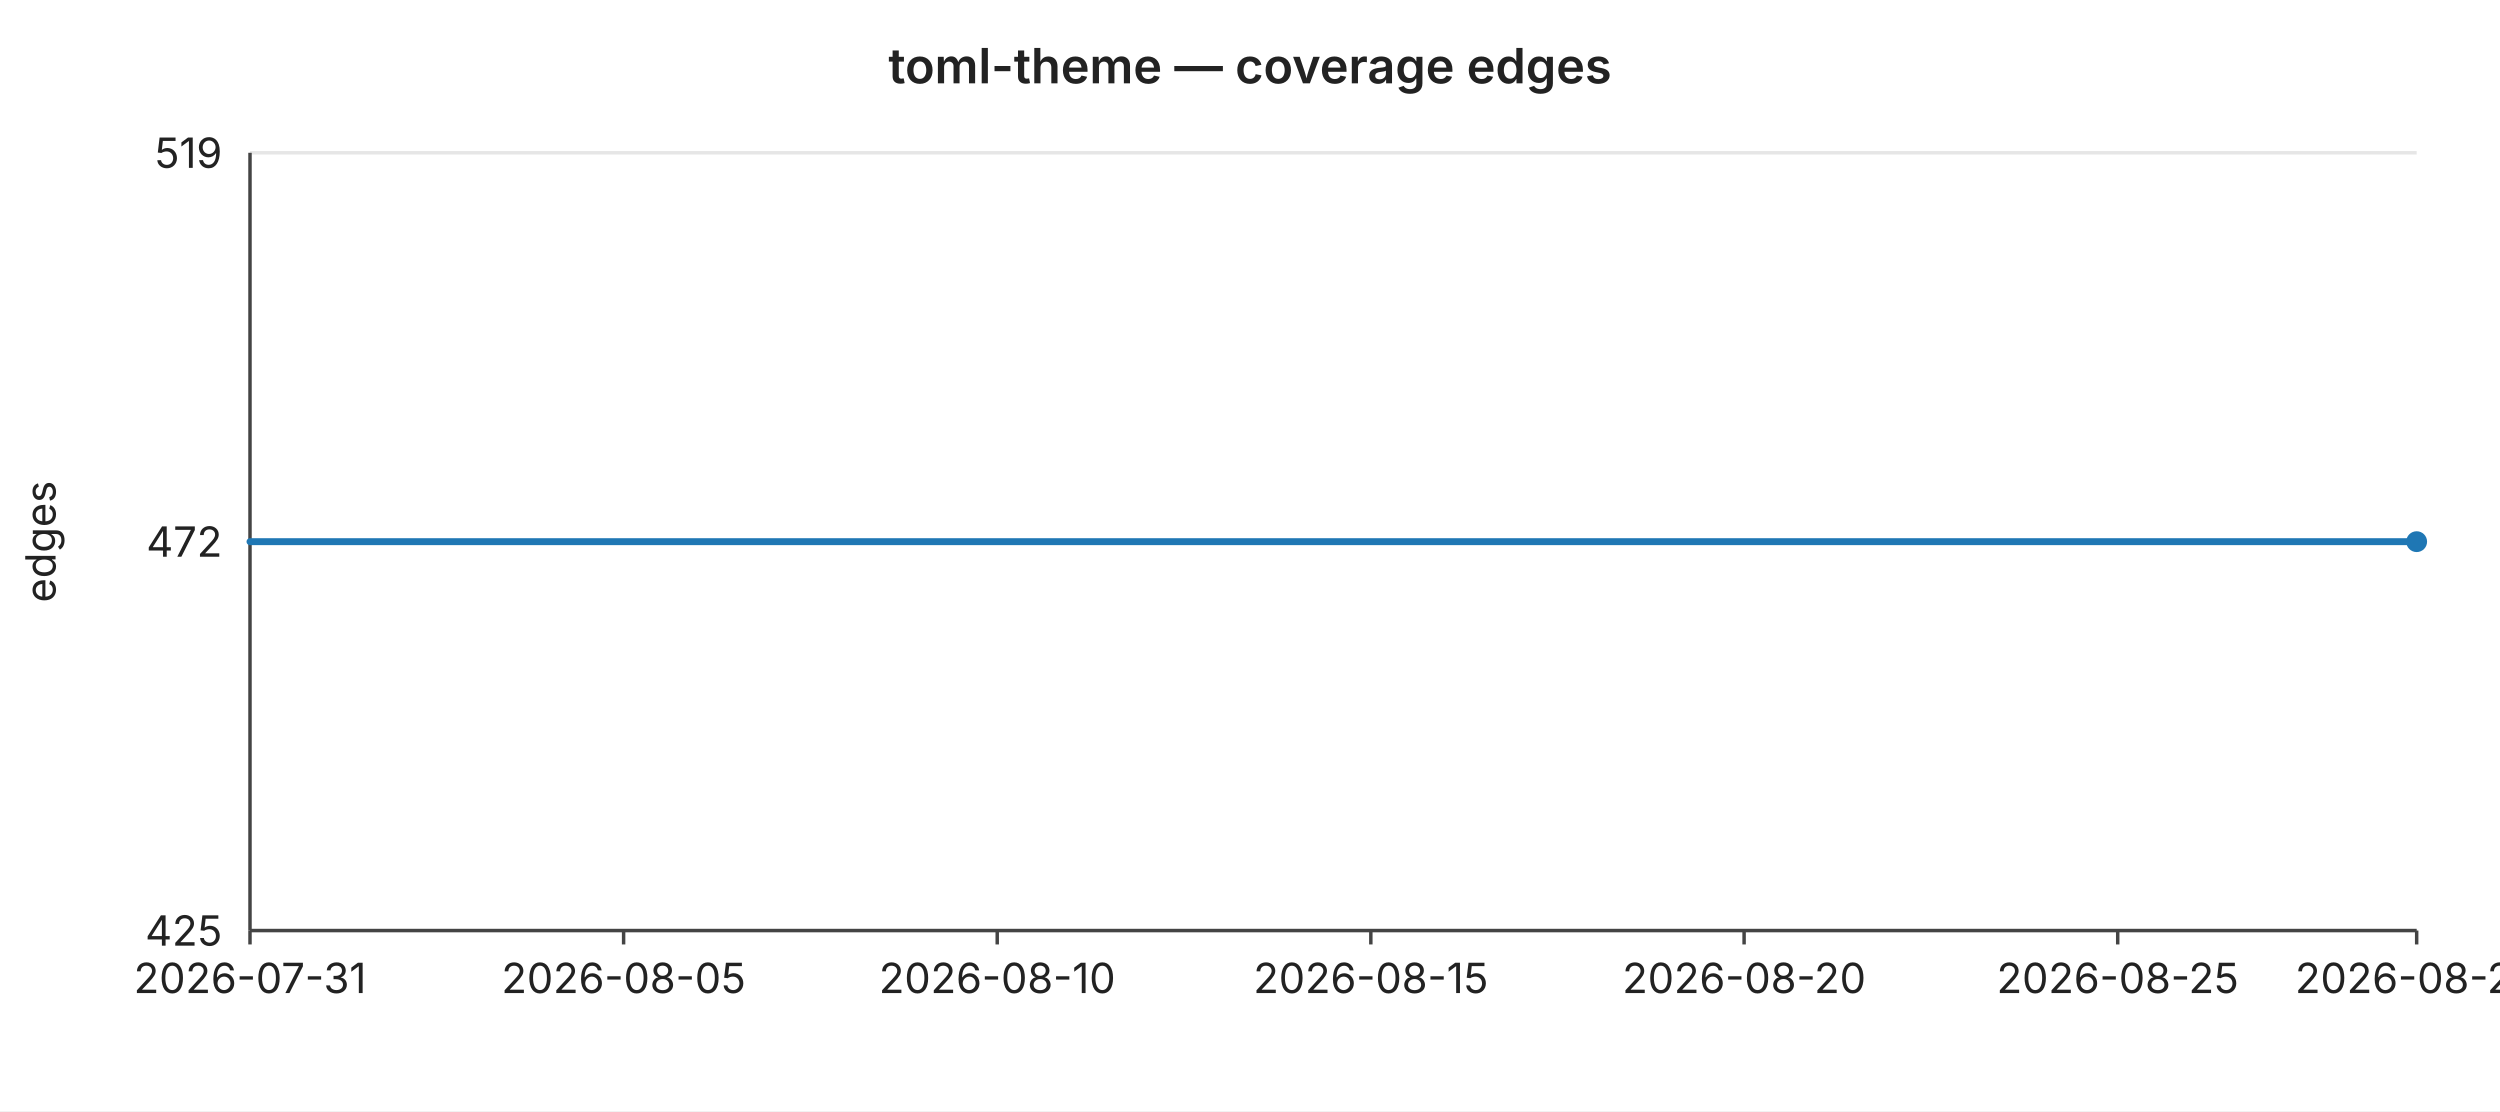
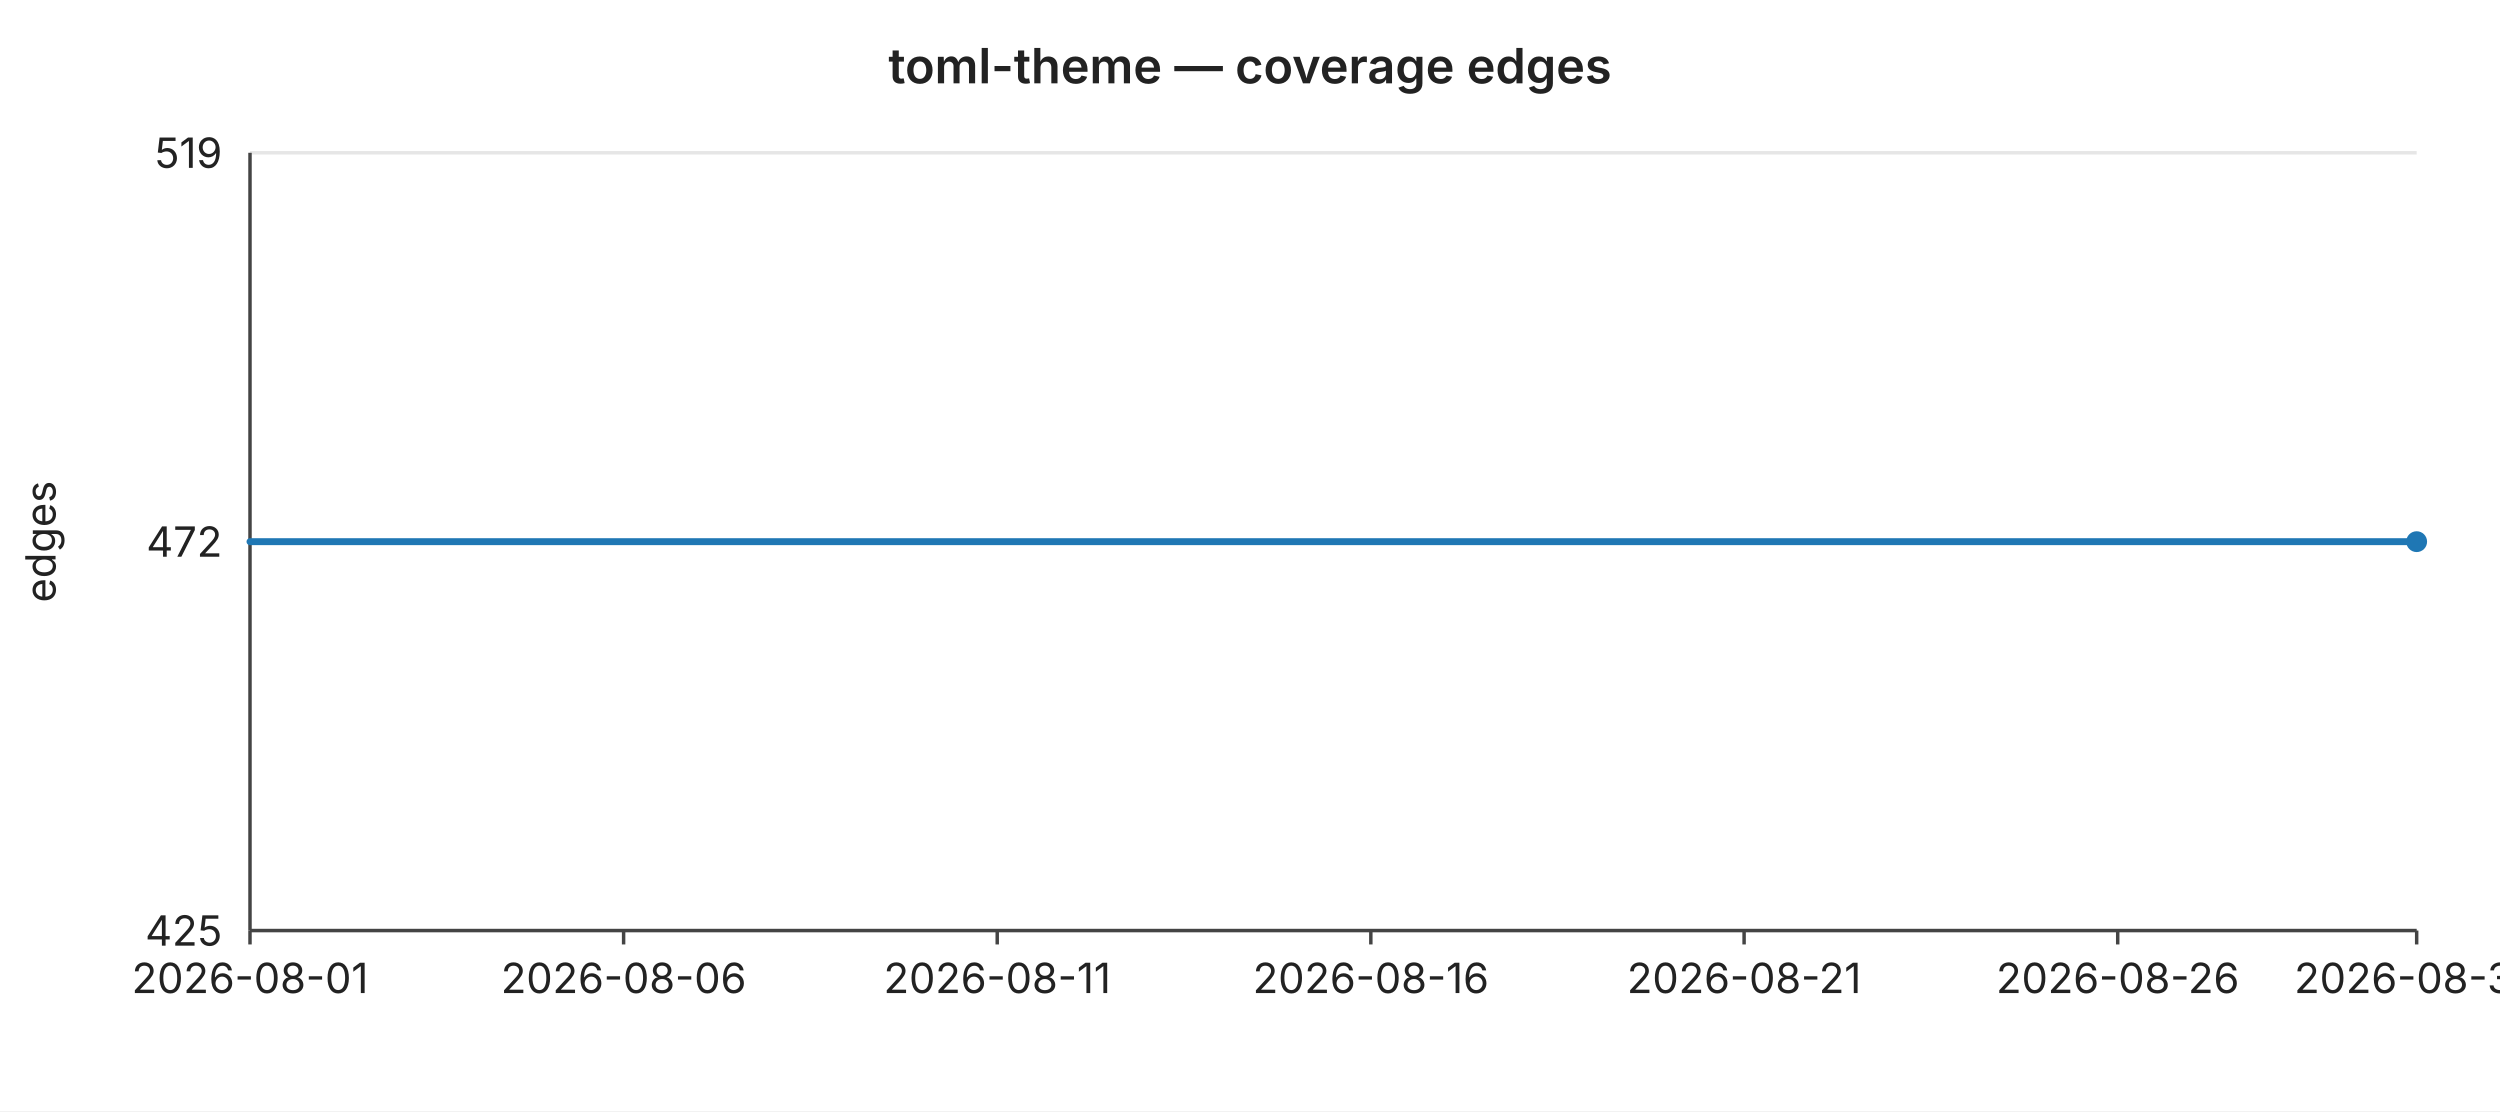
<svg xmlns="http://www.w3.org/2000/svg" width="720" height="320" viewBox="0 0 720 320" font-family="-apple-system,BlinkMacSystemFont,Segoe UI,sans-serif" font-size="12">
  <rect width="720" height="320" fill="#ffffff" />
  <text x="360" y="24" text-anchor="middle" font-size="14" font-weight="600" fill="#222">toml-theme — coverage edges</text>
  <line x1="72" y1="44.0" x2="696" y2="44.0" stroke="#e6e6e6" stroke-width="1" />
  <text x="64" y="44.0" text-anchor="end" dominant-baseline="middle" fill="#222">519</text>
  <line x1="72" y1="156.0" x2="696" y2="156.0" stroke="#e6e6e6" stroke-width="1" />
  <text x="64" y="156.0" text-anchor="end" dominant-baseline="middle" fill="#222">472</text>
  <line x1="72" y1="268.0" x2="696" y2="268.0" stroke="#e6e6e6" stroke-width="1" />
  <text x="64" y="268.0" text-anchor="end" dominant-baseline="middle" fill="#222">425</text>
  <text x="16" y="156" text-anchor="middle" fill="#222" transform="rotate(-90 16 156)">edges</text>
  <line x1="72" y1="44" x2="72" y2="268" stroke="#444" stroke-width="1" />
  <line x1="72" y1="268" x2="696" y2="268" stroke="#444" stroke-width="1" />
  <line x1="72.0" y1="268" x2="72.0" y2="272" stroke="#444" stroke-width="1" />
-   <text x="72.0" y="286" text-anchor="middle" fill="#222">2026-07-31</text>
+   <text x="72.0" y="286" text-anchor="middle" fill="#222">2026-08-01</text>
  <line x1="179.6" y1="268" x2="179.6" y2="272" stroke="#444" stroke-width="1" />
-   <text x="179.6" y="286" text-anchor="middle" fill="#222">2026-08-05</text>
+   <text x="179.6" y="286" text-anchor="middle" fill="#222">2026-08-06</text>
  <line x1="287.2" y1="268" x2="287.2" y2="272" stroke="#444" stroke-width="1" />
-   <text x="287.2" y="286" text-anchor="middle" fill="#222">2026-08-10</text>
+   <text x="287.2" y="286" text-anchor="middle" fill="#222">2026-08-11</text>
  <line x1="394.8" y1="268" x2="394.8" y2="272" stroke="#444" stroke-width="1" />
-   <text x="394.8" y="286" text-anchor="middle" fill="#222">2026-08-15</text>
+   <text x="394.8" y="286" text-anchor="middle" fill="#222">2026-08-16</text>
  <line x1="502.3" y1="268" x2="502.3" y2="272" stroke="#444" stroke-width="1" />
-   <text x="502.3" y="286" text-anchor="middle" fill="#222">2026-08-20</text>
+   <text x="502.3" y="286" text-anchor="middle" fill="#222">2026-08-21</text>
  <line x1="609.9" y1="268" x2="609.9" y2="272" stroke="#444" stroke-width="1" />
-   <text x="609.9" y="286" text-anchor="middle" fill="#222">2026-08-25</text>
+   <text x="609.9" y="286" text-anchor="middle" fill="#222">2026-08-26</text>
  <line x1="696.0" y1="268" x2="696.0" y2="272" stroke="#444" stroke-width="1" />
-   <text x="696.0" y="286" text-anchor="middle" fill="#222">2026-08-29</text>
+   <text x="696.0" y="286" text-anchor="middle" fill="#222">2026-08-30</text>
  <polyline fill="none" stroke="#1f77b4" stroke-width="2" stroke-linejoin="round" stroke-linecap="round" points="72.0,156.0 93.5,156.0 115.0,156.0 136.6,156.0 158.1,156.0 179.6,156.0 201.1,156.0 222.6,156.0 244.1,156.0 265.7,156.0 287.2,156.0 308.7,156.0 330.2,156.0 351.7,156.0 373.2,156.0 394.8,156.0 416.3,156.0 437.8,156.0 459.3,156.0 480.8,156.0 502.3,156.0 523.9,156.0 545.4,156.0 566.9,156.0 588.4,156.0 609.9,156.0 631.4,156.0 653.0,156.0 674.5,156.0 696.0,156.0" />
  <circle cx="696.0" cy="156.0" r="3" fill="#1f77b4" />
</svg>
